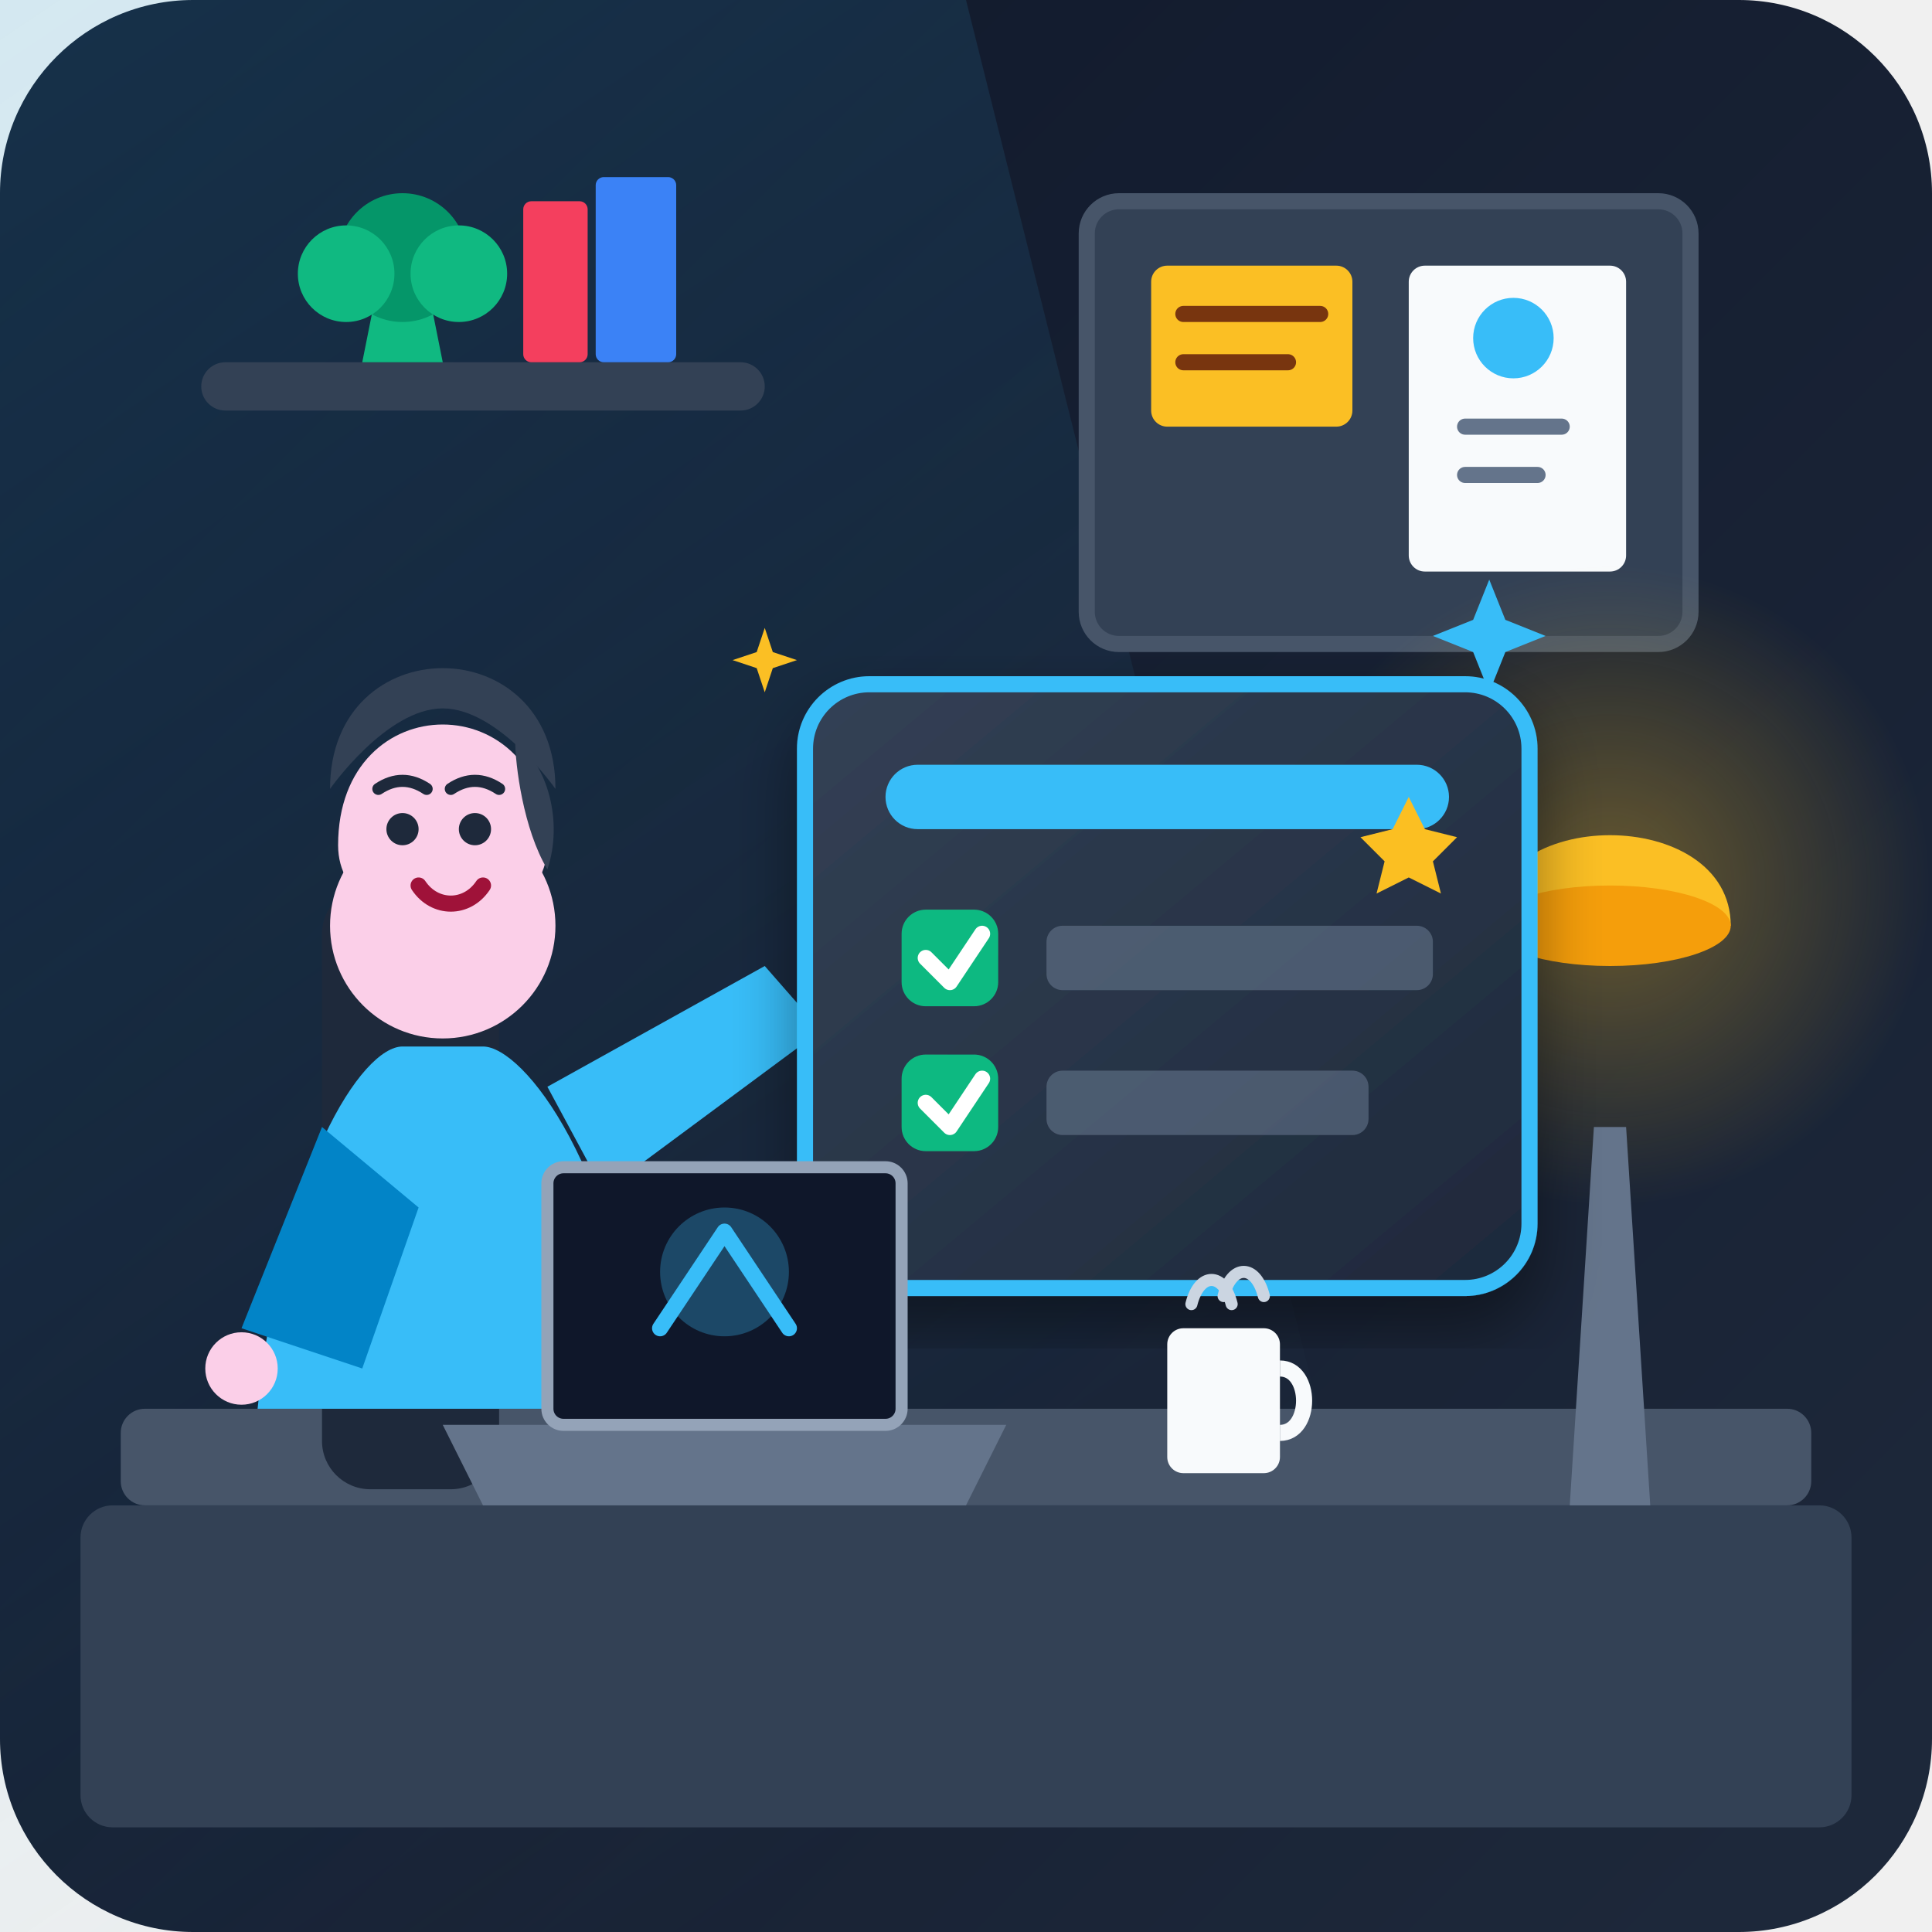
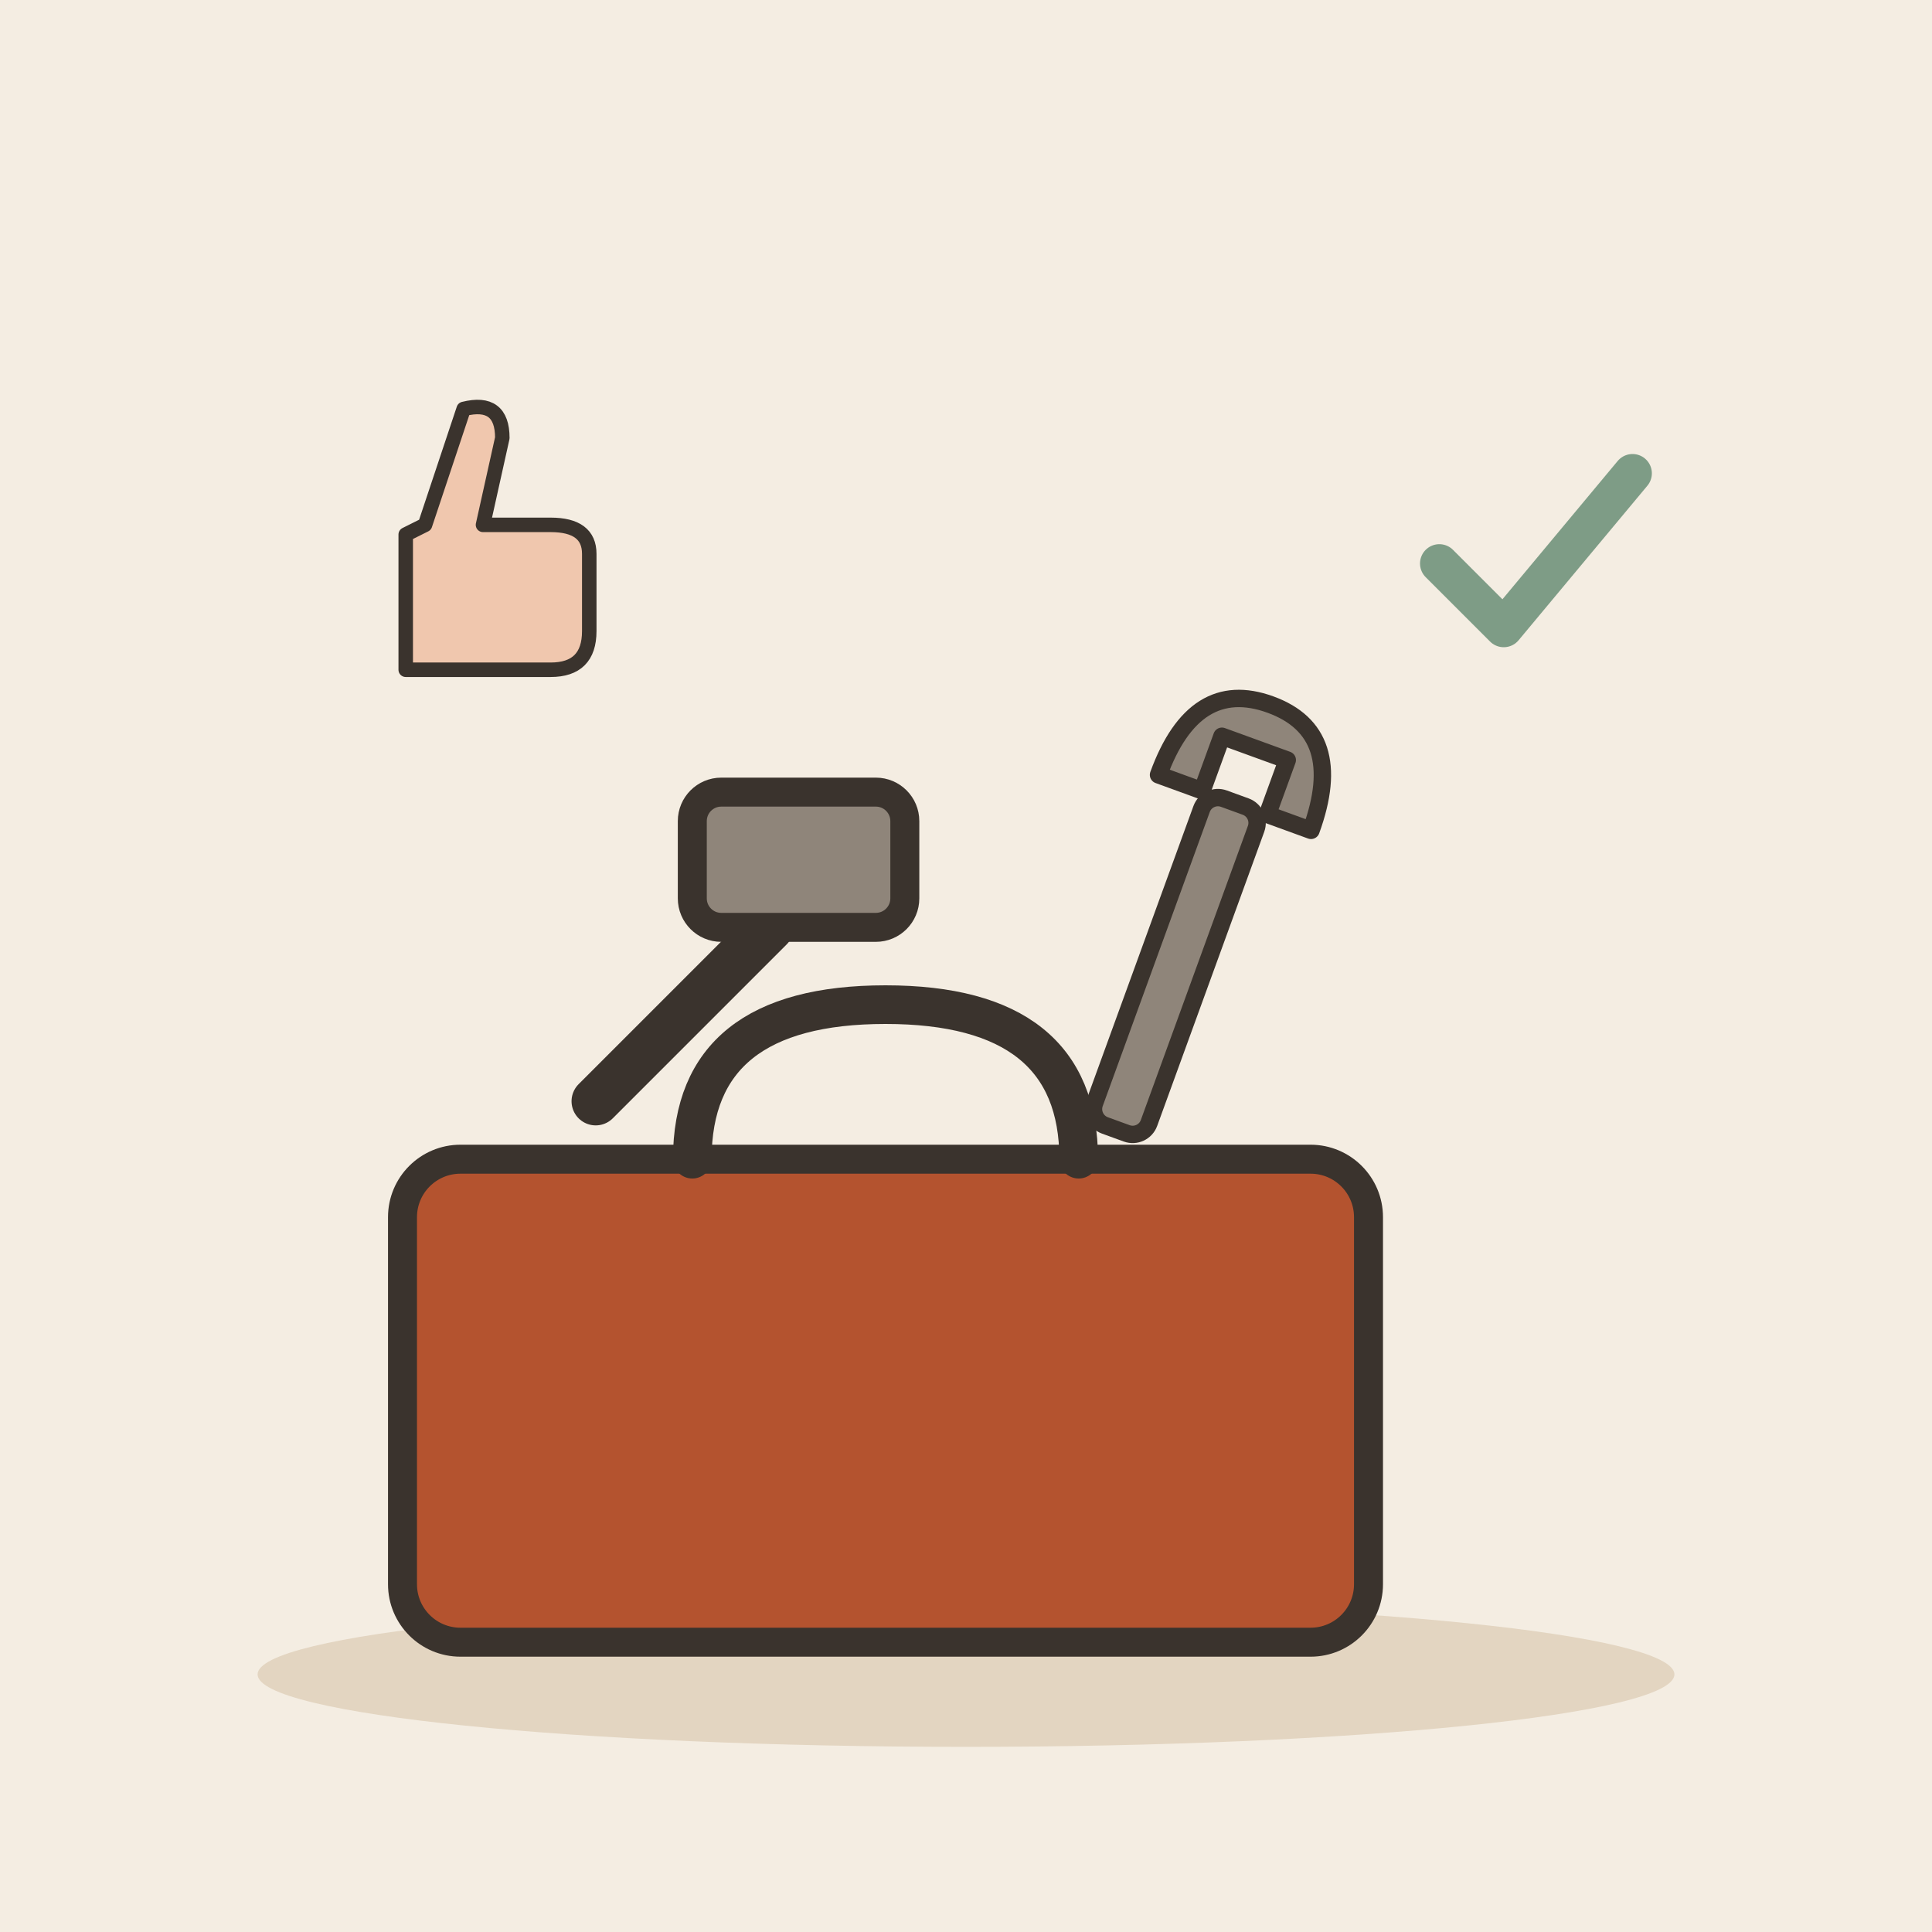
- <svg xmlns="http://www.w3.org/2000/svg" width="240" height="240" viewBox="0 0 240 240">
-   <defs>
-     <linearGradient id="bg-grad" x1="0" y1="0" x2="1" y2="1">
-       <stop offset="0%" stop-color="#0f172a" />
-       <stop offset="100%" stop-color="#1e293b" />
-     </linearGradient>
-     <linearGradient id="window-light" x1="0" y1="0" x2="0.5" y2="1">
-       <stop offset="0%" stop-color="#38bdf8" stop-opacity="0.15" />
-       <stop offset="100%" stop-color="#38bdf8" stop-opacity="0.0" />
-     </linearGradient>
-     <radialGradient id="lamp-glow" cx="0.5" cy="0.5" r="0.5">
-       <stop offset="0%" stop-color="#fbbf24" stop-opacity="0.35" />
-       <stop offset="100%" stop-color="#fbbf24" stop-opacity="0.0" />
-     </radialGradient>
-     <linearGradient id="card-grad" x1="0" y1="0" x2="1" y2="1">
-       <stop offset="0%" stop-color="#334155" />
-       <stop offset="100%" stop-color="#1e293b" />
-     </linearGradient>
-     <filter id="shadow" x="-10%" y="-10%" width="120%" height="120%">
-       <feDropShadow dx="0" dy="4" stdDeviation="4" flood-color="#000000" flood-opacity="0.4" />
-     </filter>
-   </defs>
-   <rect width="240" height="240" rx="24" fill="url(#bg-grad)" />
-   <polygon points="0,0 120,0 180,240 0,240" fill="url(#window-light)" />
-   <rect x="25" y="45" width="70" height="6" rx="3" fill="#334155" />
-   <path d="M45,45 L55,45 L53,35 L47,35 Z" fill="#10b981" />
-   <circle cx="50" cy="32" r="8" fill="#059669" />
-   <circle cx="43" cy="34" r="6" fill="#10b981" />
-   <circle cx="57" cy="34" r="6" fill="#10b981" />
-   <rect x="65" y="25" width="8" height="20" rx="1" fill="#f43f5e" />
-   <rect x="74" y="22" width="10" height="23" rx="1" fill="#3b82f6" />
-   <rect x="135" y="25" width="75" height="55" rx="4" fill="#334155" stroke="#475569" stroke-width="2" />
-   <rect x="143" y="33" width="25" height="20" rx="2" fill="#fbbf24" />
-   <line x1="147" y1="39" x2="164" y2="39" stroke="#78350f" stroke-width="2" stroke-linecap="round" />
-   <line x1="147" y1="45" x2="160" y2="45" stroke="#78350f" stroke-width="2" stroke-linecap="round" />
-   <rect x="175" y="33" width="27" height="38" rx="2" fill="#f8fafc" />
-   <circle cx="188" cy="42" r="5" fill="#38bdf8" />
-   <path d="M182,53 L194,53" stroke="#64748b" stroke-width="2" stroke-linecap="round" />
-   <path d="M182,59 L191,59" stroke="#64748b" stroke-width="2" stroke-linecap="round" />
-   <rect x="15" y="175" width="210" height="12" fill="#475569" rx="3" />
-   <rect x="10" y="187" width="220" height="40" fill="#334155" rx="4" />
-   <circle cx="200" cy="110" r="40" fill="url(#lamp-glow)" />
-   <path d="M195,187 L205,187 L202,140 L198,140 Z" fill="#64748b" />
-   <path d="M185,115 C185,100 215,100 215,115 Z" fill="#fbbf24" />
-   <ellipse cx="200" cy="115" rx="15" ry="5" fill="#f59e0b" />
-   <rect x="40" y="110" width="22" height="75" rx="6" fill="#1e293b" />
-   <path d="M50,130 C45,130 35,145 32,175 L80,175 C77,145 65,130 60,130 Z" fill="#38bdf8" />
-   <circle cx="55" cy="115" r="14" fill="#fbcfe8" />
-   <path d="M42,105 C42,85 68,85 68,105 C68,118 42,118 42,105 Z" fill="#fbcfe8" />
-   <path d="M41,98 C41,78 69,78 69,98 C69,98 62,88 55,88 C48,88 41,98 41,98 Z" fill="#334155" />
-   <path d="M64,92 C68,95 70,102 68,108 C65,103 64,95 64,92 Z" fill="#334155" />
-   <path d="M52,110 C54,113 58,113 60,110" stroke="#9f1239" stroke-width="2" stroke-linecap="round" fill="none" />
-   <circle cx="59" cy="103" r="2" fill="#1e293b" />
-   <circle cx="50" cy="103" r="2" fill="#1e293b" />
-   <path d="M47,98 Q50,96 53,98" stroke="#1e293b" stroke-width="1.5" stroke-linecap="round" fill="none" />
-   <path d="M56,98 Q59,96 62,98" stroke="#1e293b" stroke-width="1.5" stroke-linecap="round" fill="none" />
-   <path d="M68,135 L95,120 L102,128 L75,148 Z" fill="#38bdf8" />
-   <circle cx="105" cy="130" r="5" fill="#fbcfe8" />
-   <path d="M40,140 L30,165 L45,170 L52,150 Z" fill="#0284c7" />
-   <circle cx="30" cy="170" r="4.5" fill="#fbcfe8" />
-   <g filter="url(#shadow)" transform="translate(100, 85)">
-     <rect width="90" height="75" rx="8" fill="url(#card-grad)" stroke="#38bdf8" stroke-width="2" />
-     <rect x="10" y="10" width="70" height="8" rx="4" fill="#38bdf8" />
-     <rect x="12" y="28" width="12" height="12" rx="3" fill="#10b981" />
-     <path d="M15,34 L18,37 L22,31" stroke="#ffffff" stroke-width="2" stroke-linecap="round" stroke-linejoin="round" fill="none" />
-     <rect x="30" y="30" width="48" height="8" rx="2" fill="#64748b" opacity="0.6" />
-     <rect x="12" y="46" width="12" height="12" rx="3" fill="#10b981" />
-     <path d="M15,52 L18,55 L22,49" stroke="#ffffff" stroke-width="2" stroke-linecap="round" stroke-linejoin="round" fill="none" />
-     <rect x="30" y="48" width="40" height="8" rx="2" fill="#64748b" opacity="0.6" />
-     <path d="M75,14 L77,18 L81,19 L78,22 L79,26 L75,24 L71,26 L72,22 L69,19 L73,18 Z" fill="#fbbf24" />
+ <svg xmlns="http://www.w3.org/2000/svg" viewBox="0 0 240 240" data-style="editorial">
+   <rect width="240" height="240" fill="#F4EDE2" />
+   <ellipse cx="120" cy="208" rx="88" ry="9" fill="#E3D5C1" />
+   <g transform="translate(110 180) scale(1.2 1.2)">
+     <rect x="-50" y="-30" width="100" height="50" rx="6" fill="#B4532F" stroke="#3A332D" stroke-width="3" stroke-linecap="round" stroke-linejoin="round" />
+     <path d="M-20 -30Q-20 -46 0 -46Q20 -46 20 -30" fill="none" stroke="#3A332D" stroke-width="4" stroke-linecap="round" stroke-linejoin="round" />
+     <g transform="translate(-30 -36)">
+       <path d="M0 0L18 -18" stroke="#3A332D" stroke-width="5" stroke-linecap="round" fill="none" />
+       <rect x="10" y="-32" width="22" height="14" rx="3" fill="#8F857A" stroke="#3A332D" stroke-width="3" stroke-linecap="round" stroke-linejoin="round" />
+     </g>
+     <g transform="translate(30 -50) rotate(20) scale(0.6 0.6)">
+       <rect x="-5" y="-30" width="10" height="60" rx="3" fill="#8F857A" stroke="#3A332D" stroke-width="3" stroke-linecap="round" stroke-linejoin="round" />
+       <path d="M-14 -30Q-14 -48 0 -48Q14 -48 14 -30L6 -30L6 -40L-6 -40L-6 -30Z" fill="#8F857A" stroke="#3A332D" stroke-width="3" stroke-linecap="round" stroke-linejoin="round" />
+     </g>
  </g>
-   <path d="M60,187 L120,187 L125,177 L55,177 Z" fill="#64748b" />
-   <rect x="68" y="145" width="44" height="32" rx="2" fill="#0f172a" stroke="#94a3b8" stroke-width="1.5" />
-   <circle cx="90" cy="158" r="8" fill="#38bdf8" opacity="0.3" />
-   <path d="M82,165 L90,153 L98,165" stroke="#38bdf8" stroke-width="2" stroke-linecap="round" stroke-linejoin="round" fill="none" />
-   <rect x="145" y="165" width="14" height="18" rx="2" fill="#f8fafc" />
-   <path d="M159,170 C163,170 163,178 159,178" stroke="#f8fafc" stroke-width="2" fill="none" />
-   <path d="M148,162 C149,158 152,158 153,162" stroke="#cbd5e1" stroke-width="1.5" stroke-linecap="round" fill="none" />
-   <path d="M152,161 C153,157 156,157 157,161" stroke="#cbd5e1" stroke-width="1.5" stroke-linecap="round" fill="none" />
-   <path d="M185,72 L187,77 L192,79 L187,81 L185,86 L183,81 L178,79 L183,77 Z" fill="#38bdf8" />
-   <path d="M95,78 L96,81 L99,82 L96,83 L95,86 L94,83 L91,82 L94,81 Z" fill="#fbbf24" />
+   <g transform="translate(190 70) scale(0.8 0.8)">
+     <path d="M-14 0l10 10l20 -24" fill="none" stroke="#7E9C86" stroke-width="6" stroke-linecap="round" stroke-linejoin="round" />
+   </g>
+   <g transform="translate(60 70) scale(0.6 0.6)">
+     <path d="M-16 -6L-16 22L14 22Q22 22 22 14L22 -2Q22 -8 14 -8L0 -8L4 -26Q4 -34 -4 -32L-12 -8Z" fill="#F0C7AE" stroke="#3A332D" stroke-width="3" stroke-linecap="round" stroke-linejoin="round" />
+   </g>
</svg>
